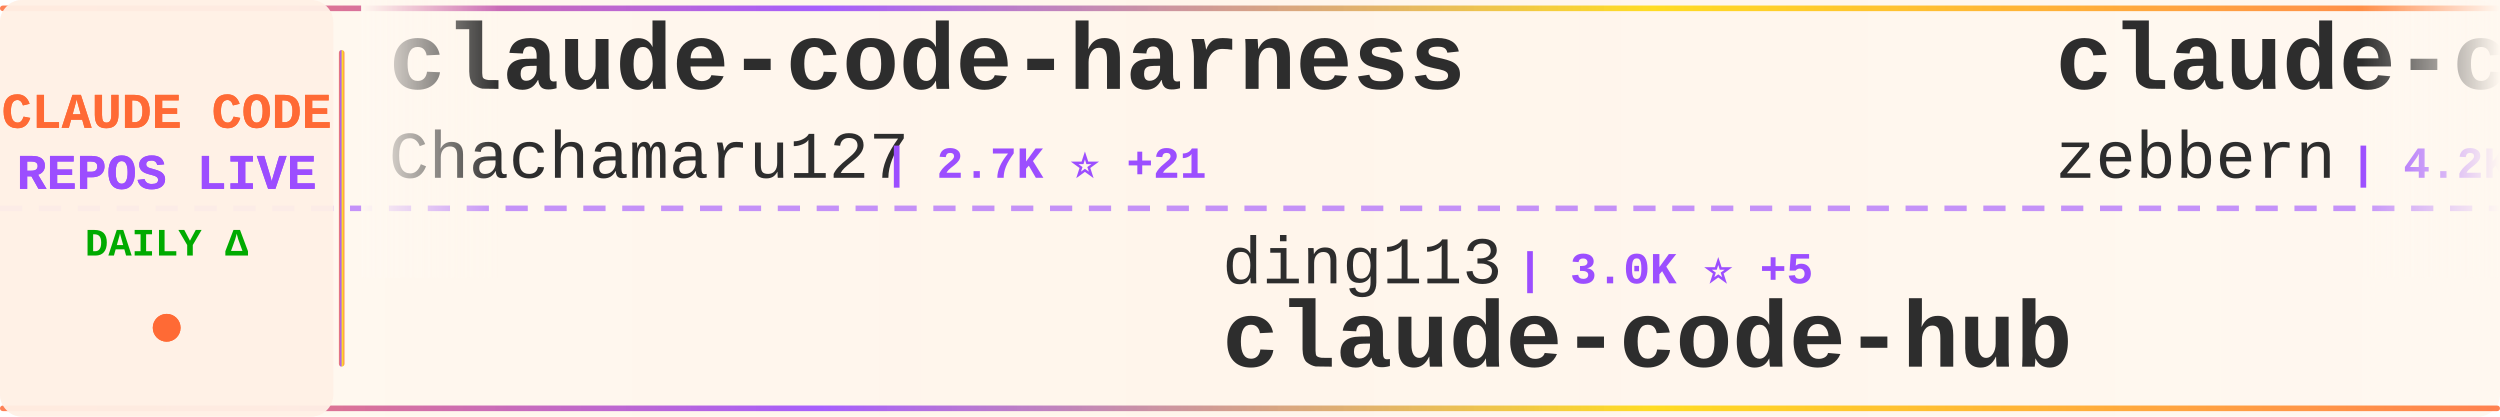
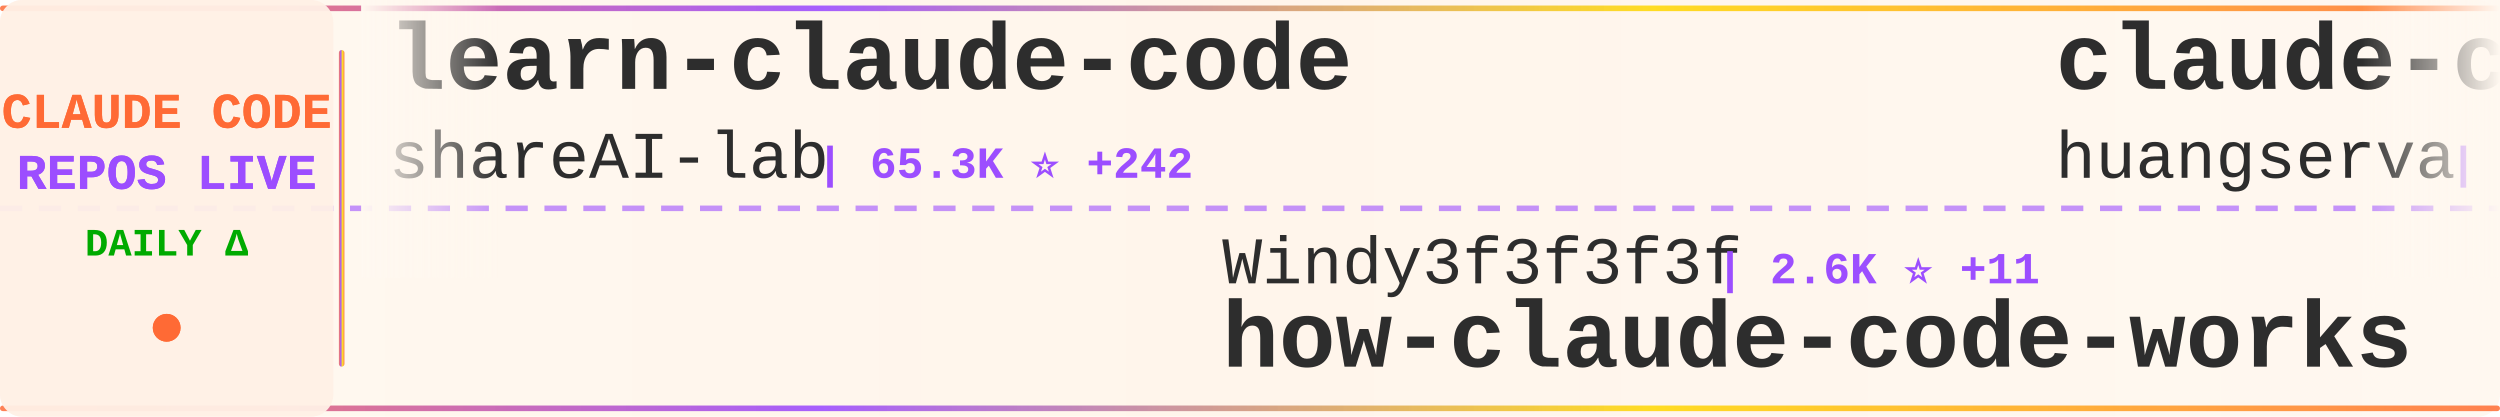
<svg xmlns="http://www.w3.org/2000/svg" width="900" height="150">
  <defs>
    <linearGradient id="tickerBg" x1="0%" y1="0%" x2="100%" y2="0%">
      <stop offset="0%" style="stop-color:#fff8f0;stop-opacity:0.98" />
      <stop offset="50%" style="stop-color:#fff5eb;stop-opacity:1" />
      <stop offset="100%" style="stop-color:#fff8f0;stop-opacity:0.98" />
    </linearGradient>
    <linearGradient id="borderGrad" x1="0%" y1="0%" x2="100%" y2="0%">
      <stop offset="0%" style="stop-color:#FF6B35;stop-opacity:0.85">
        <animate attributeName="stop-opacity" values="0.85;1;0.85" dur="2s" repeatCount="indefinite" />
      </stop>
      <stop offset="33%" style="stop-color:#9C4EFF;stop-opacity:0.9">
        <animate attributeName="stop-opacity" values="0.9;1;0.9" dur="2.2s" repeatCount="indefinite" />
      </stop>
      <stop offset="66%" style="stop-color:#FFD700;stop-opacity:0.85">
        <animate attributeName="stop-opacity" values="0.85;1;0.85" dur="1.8s" repeatCount="indefinite" />
      </stop>
      <stop offset="100%" style="stop-color:#FF6B35;stop-opacity:0.85">
        <animate attributeName="stop-opacity" values="0.85;1;0.85" dur="2s" repeatCount="indefinite" />
      </stop>
    </linearGradient>
    <filter id="textGlow">
      <feGaussianBlur stdDeviation="0.15" result="coloredBlur" />
      <feMerge>
        <feMergeNode in="coloredBlur" />
        <feMergeNode in="SourceGraphic" />
      </feMerge>
    </filter>
    <filter id="metricGlow">
      <feGaussianBlur stdDeviation="0.2" result="coloredBlur" />
      <feMerge>
        <feMergeNode in="coloredBlur" />
        <feMergeNode in="SourceGraphic" />
      </feMerge>
    </filter>
    <linearGradient id="leftFade" x1="0%" y1="0%" x2="100%" y2="0%">
      <stop offset="0%" style="stop-color:#fff8f0;stop-opacity:1" />
      <stop offset="100%" style="stop-color:#fff8f0;stop-opacity:0" />
    </linearGradient>
    <linearGradient id="rightFade" x1="0%" y1="0%" x2="100%" y2="0%">
      <stop offset="0%" style="stop-color:#fff8f0;stop-opacity:0" />
      <stop offset="100%" style="stop-color:#fff8f0;stop-opacity:1" />
    </linearGradient>
  </defs>
  <rect width="900" height="150" fill="url(#tickerBg)" rx="8" />
  <rect x="0" y="2" width="900" height="2" fill="url(#borderGrad)" rx="1" />
  <rect x="0" y="146" width="900" height="2" fill="url(#borderGrad)" rx="1" />
  <line x1="0" y1="75" x2="900" y2="75" stroke="#9C4EFF" stroke-width="2" stroke-dasharray="8 6" opacity="0.6" />
  <rect x="0" y="0" width="120" height="150" fill="#fff0e6" opacity="0.95" rx="8" />
  <text x="60" y="46" font-family="'Courier New', monospace" font-size="18" font-weight="bold" fill="#FF6B35" text-anchor="middle" filter="url(#textGlow)">
    CLAUDE CODE
  </text>
  <text x="60" y="68" font-family="'Courier New', monospace" font-size="18" font-weight="bold" fill="#9C4EFF" text-anchor="middle" filter="url(#textGlow)">
    REPOS LIVE
  </text>
  <text x="60" y="92" font-family="'Courier New', monospace" font-size="14" font-weight="bold" fill="#00aa00" text-anchor="middle">
    DAILY Δ
  </text>
  <circle cx="60" cy="118" r="5" fill="#FF6B35" filter="url(#metricGlow)">
    <animate attributeName="r" values="4;6;4" dur="1.5s" repeatCount="indefinite" />
    <animate attributeName="opacity" values="0.6;1;0.6" dur="1.5s" repeatCount="indefinite" />
  </circle>
  <rect x="122" y="18" width="2" height="114" fill="url(#borderGrad)" rx="1" />
  <clipPath id="tickerClip">
    <rect x="130" y="0" width="770" height="150" />
  </clipPath>
  <g clip-path="url(#tickerClip)">
    <g id="tickerItems">
      <animateTransform attributeName="transform" attributeType="XML" type="translate" from="0 0" to="-3000 0" dur="54s" repeatCount="indefinite" />
      <g transform="translate(0, 0)">
-         <text x="140" y="32" font-family="'Courier New', monospace" font-size="34" font-weight="bold" fill="#2d2d2d">claude-code-harness</text>
-         <text x="140" y="64" font-family="'Courier New', monospace" font-size="24" font-weight="normal" fill="#2d2d2d" opacity="1.0">Chachamaru127</text>
-         <text x="318" y="64" font-family="'Courier New', monospace" font-size="16" font-weight="bold" fill="#9C4EFF"> | 2.7K ⭐ +21</text>
+         <text x="140" y="32" font-family="'Courier New', monospace" font-size="34" font-weight="bold" fill="#2d2d2d">learn-claude-code</text>
+         <text x="140" y="64" font-family="'Courier New', monospace" font-size="24" font-weight="normal" fill="#2d2d2d" opacity="1.0">shareAI-lab</text>
+         <text x="294" y="64" font-family="'Courier New', monospace" font-size="16" font-weight="bold" fill="#9C4EFF"> | 65.3K ⭐ +242</text>
      </g>
      <g transform="translate(300, 0)">
-         <text x="140" y="102" font-family="'Courier New', monospace" font-size="24" font-weight="normal" fill="#2d2d2d" opacity="1.0">ding113</text>
-         <text x="246" y="102" font-family="'Courier New', monospace" font-size="16" font-weight="bold" fill="#9C4EFF"> | 3.0K ⭐ +5</text>
-         <text x="140" y="132" font-family="'Courier New', monospace" font-size="34" font-weight="bold" fill="#2d2d2d">claude-code-hub</text>
+         <text x="140" y="102" font-family="'Courier New', monospace" font-size="24" font-weight="normal" fill="#2d2d2d" opacity="1.0">Windy3f3f3f3f</text>
+         <text x="318" y="102" font-family="'Courier New', monospace" font-size="16" font-weight="bold" fill="#9C4EFF"> | 2.6K ⭐ +11</text>
+         <text x="140" y="132" font-family="'Courier New', monospace" font-size="34" font-weight="bold" fill="#2d2d2d">how-claude-code-works</text>
      </g>
      <g transform="translate(600, 0)">
-         <text x="140" y="32" font-family="'Courier New', monospace" font-size="34" font-weight="bold" fill="#2d2d2d">claude-code-guide</text>
-         <text x="140" y="64" font-family="'Courier New', monospace" font-size="24" font-weight="normal" fill="#2d2d2d" opacity="1.0">zebbern</text>
-         <text x="246" y="64" font-family="'Courier New', monospace" font-size="16" font-weight="bold" fill="#9C4EFF"> | 4.2K ⭐ +2</text>
+         <text x="140" y="32" font-family="'Courier New', monospace" font-size="34" font-weight="bold" fill="#2d2d2d">claude-code-cli</text>
+         <text x="140" y="64" font-family="'Courier New', monospace" font-size="24" font-weight="normal" fill="#2d2d2d" opacity="1.0">huangserva</text>
+         <text x="282" y="64" font-family="'Courier New', monospace" font-size="16" font-weight="bold" fill="#9C4EFF"> | 599 ⭐</text>
      </g>
      <g transform="translate(900, 0)">
-         <text x="140" y="102" font-family="'Courier New', monospace" font-size="24" font-weight="normal" fill="#2d2d2d" opacity="1.0">zstmfhy</text>
-         <text x="246" y="102" font-family="'Courier New', monospace" font-size="16" font-weight="bold" fill="#9C4EFF"> | 190 ⭐</text>
-         <text x="140" y="132" font-family="'Courier New', monospace" font-size="34" font-weight="bold" fill="#2d2d2d">Claude-code</text>
+         <text x="140" y="102" font-family="'Courier New', monospace" font-size="24" font-weight="normal" fill="#2d2d2d" opacity="1.0">disler</text>
+         <text x="234" y="102" font-family="'Courier New', monospace" font-size="16" font-weight="bold" fill="#9C4EFF"> | 3.7K ⭐ +1</text>
+         <text x="140" y="132" font-family="'Courier New', monospace" font-size="34" font-weight="bold" fill="#2d2d2d">claude-code-hooks-master...</text>
      </g>
      <g transform="translate(1200, 0)">
+         <text x="140" y="32" font-family="'Courier New', monospace" font-size="34" font-weight="bold" fill="#2d2d2d">Claude-Code-Usage-Monito...</text>
+         <text x="140" y="64" font-family="'Courier New', monospace" font-size="24" font-weight="normal" fill="#2d2d2d" opacity="1.0">Maciek-roboblog</text>
+         <text x="342" y="64" font-family="'Courier New', monospace" font-size="16" font-weight="bold" fill="#9C4EFF"> | 8.2K ⭐ +8</text>
+       </g>
+       <g transform="translate(1500, 0)">
+         <text x="140" y="102" font-family="'Courier New', monospace" font-size="24" font-weight="normal" fill="#2d2d2d" opacity="1.0">alirezarezvani</text>
+         <text x="330" y="102" font-family="'Courier New', monospace" font-size="16" font-weight="bold" fill="#9C4EFF"> | 17.5K ⭐ +105</text>
+         <text x="140" y="132" font-family="'Courier New', monospace" font-size="34" font-weight="bold" fill="#2d2d2d">claude-skills</text>
+       </g>
+       <g transform="translate(1800, 0)">
        <text x="140" y="32" font-family="'Courier New', monospace" font-size="34" font-weight="bold" fill="#2d2d2d">claude-code-rust</text>
        <text x="140" y="64" font-family="'Courier New', monospace" font-size="24" font-weight="normal" fill="#2d2d2d" opacity="1.0">lorryjovens-hub</text>
-         <text x="342" y="64" font-family="'Courier New', monospace" font-size="16" font-weight="bold" fill="#9C4EFF"> | 1.6K ⭐ +1</text>
-       </g>
-       <g transform="translate(1500, 0)">
-         <text x="140" y="102" font-family="'Courier New', monospace" font-size="24" font-weight="normal" fill="#2d2d2d" opacity="1.0">pengchengneo</text>
-         <text x="306" y="102" font-family="'Courier New', monospace" font-size="16" font-weight="bold" fill="#9C4EFF"> | 1.5K ⭐ +14</text>
-         <text x="140" y="132" font-family="'Courier New', monospace" font-size="34" font-weight="bold" fill="#2d2d2d">Claude-Code</text>
-       </g>
-       <g transform="translate(1800, 0)">
-         <text x="140" y="32" font-family="'Courier New', monospace" font-size="34" font-weight="bold" fill="#2d2d2d">claude-code-source-code</text>
-         <text x="140" y="64" font-family="'Courier New', monospace" font-size="24" font-weight="normal" fill="#2d2d2d" opacity="1.0">777genius</text>
-         <text x="270" y="64" font-family="'Courier New', monospace" font-size="16" font-weight="bold" fill="#9C4EFF"> | 914 ⭐</text>
+         <text x="342" y="64" font-family="'Courier New', monospace" font-size="16" font-weight="bold" fill="#9C4EFF"> | 1.6K ⭐ +3</text>
      </g>
      <g transform="translate(2100, 0)">
-         <text x="140" y="102" font-family="'Courier New', monospace" font-size="24" font-weight="normal" fill="#2d2d2d" opacity="1.0">ghuntley</text>
-         <text x="258" y="102" font-family="'Courier New', monospace" font-size="16" font-weight="bold" fill="#9C4EFF"> | 980 ⭐</text>
-         <text x="140" y="132" font-family="'Courier New', monospace" font-size="34" font-weight="bold" fill="#2d2d2d">claude-code-source-code-...</text>
+         <text x="140" y="102" font-family="'Courier New', monospace" font-size="24" font-weight="normal" fill="#2d2d2d" opacity="1.0">LING71671</text>
+         <text x="270" y="102" font-family="'Courier New', monospace" font-size="16" font-weight="bold" fill="#9C4EFF"> | 875 ⭐</text>
+         <text x="140" y="132" font-family="'Courier New', monospace" font-size="34" font-weight="bold" fill="#2d2d2d">Open-ClaudeCode</text>
      </g>
      <g transform="translate(2400, 0)">
-         <text x="140" y="32" font-family="'Courier New', monospace" font-size="34" font-weight="bold" fill="#2d2d2d">claude-code-system-promp...</text>
-         <text x="140" y="64" font-family="'Courier New', monospace" font-size="24" font-weight="normal" fill="#2d2d2d" opacity="1.0">Piebald-AI</text>
-         <text x="282" y="64" font-family="'Courier New', monospace" font-size="16" font-weight="bold" fill="#9C4EFF"> | 10.9K ⭐ +18</text>
+         <text x="140" y="32" font-family="'Courier New', monospace" font-size="34" font-weight="bold" fill="#2d2d2d">claude-code-engineering</text>
+         <text x="140" y="64" font-family="'Courier New', monospace" font-size="24" font-weight="normal" fill="#2d2d2d" opacity="1.0">huangjia2019</text>
+         <text x="306" y="64" font-family="'Courier New', monospace" font-size="16" font-weight="bold" fill="#9C4EFF"> | 793 ⭐ +6</text>
      </g>
      <g transform="translate(2700, 0)">
-         <text x="140" y="102" font-family="'Courier New', monospace" font-size="24" font-weight="normal" fill="#2d2d2d" opacity="1.0">Donchitos</text>
-         <text x="270" y="102" font-family="'Courier New', monospace" font-size="16" font-weight="bold" fill="#9C4EFF"> | 21.1K ⭐ +88</text>
-         <text x="140" y="132" font-family="'Courier New', monospace" font-size="34" font-weight="bold" fill="#2d2d2d">Claude-Code-Game-Studios</text>
+         <text x="140" y="102" font-family="'Courier New', monospace" font-size="24" font-weight="normal" fill="#2d2d2d" opacity="1.0">Yeachan-Heo</text>
+         <text x="294" y="102" font-family="'Courier New', monospace" font-size="16" font-weight="bold" fill="#9C4EFF"> | 36.0K ⭐ +75</text>
+         <text x="140" y="132" font-family="'Courier New', monospace" font-size="34" font-weight="bold" fill="#2d2d2d">oh-my-claudecode</text>
      </g>
      <g transform="translate(3000, 0)">
-         <text x="140" y="32" font-family="'Courier New', monospace" font-size="34" font-weight="bold" fill="#2d2d2d">claude-code-harness</text>
-         <text x="140" y="64" font-family="'Courier New', monospace" font-size="24" font-weight="normal" fill="#2d2d2d" opacity="1.0">Chachamaru127</text>
-         <text x="318" y="64" font-family="'Courier New', monospace" font-size="16" font-weight="bold" fill="#9C4EFF"> | 2.7K ⭐ +21</text>
+         <text x="140" y="32" font-family="'Courier New', monospace" font-size="34" font-weight="bold" fill="#2d2d2d">learn-claude-code</text>
+         <text x="140" y="64" font-family="'Courier New', monospace" font-size="24" font-weight="normal" fill="#2d2d2d" opacity="1.0">shareAI-lab</text>
+         <text x="294" y="64" font-family="'Courier New', monospace" font-size="16" font-weight="bold" fill="#9C4EFF"> | 65.3K ⭐ +242</text>
      </g>
      <g transform="translate(3300, 0)">
-         <text x="140" y="102" font-family="'Courier New', monospace" font-size="24" font-weight="normal" fill="#2d2d2d" opacity="1.0">ding113</text>
-         <text x="246" y="102" font-family="'Courier New', monospace" font-size="16" font-weight="bold" fill="#9C4EFF"> | 3.0K ⭐ +5</text>
-         <text x="140" y="132" font-family="'Courier New', monospace" font-size="34" font-weight="bold" fill="#2d2d2d">claude-code-hub</text>
+         <text x="140" y="102" font-family="'Courier New', monospace" font-size="24" font-weight="normal" fill="#2d2d2d" opacity="1.0">Windy3f3f3f3f</text>
+         <text x="318" y="102" font-family="'Courier New', monospace" font-size="16" font-weight="bold" fill="#9C4EFF"> | 2.6K ⭐ +11</text>
+         <text x="140" y="132" font-family="'Courier New', monospace" font-size="34" font-weight="bold" fill="#2d2d2d">how-claude-code-works</text>
      </g>
      <g transform="translate(3600, 0)">
-         <text x="140" y="32" font-family="'Courier New', monospace" font-size="34" font-weight="bold" fill="#2d2d2d">claude-code-guide</text>
-         <text x="140" y="64" font-family="'Courier New', monospace" font-size="24" font-weight="normal" fill="#2d2d2d" opacity="1.0">zebbern</text>
-         <text x="246" y="64" font-family="'Courier New', monospace" font-size="16" font-weight="bold" fill="#9C4EFF"> | 4.2K ⭐ +2</text>
+         <text x="140" y="32" font-family="'Courier New', monospace" font-size="34" font-weight="bold" fill="#2d2d2d">claude-code-cli</text>
+         <text x="140" y="64" font-family="'Courier New', monospace" font-size="24" font-weight="normal" fill="#2d2d2d" opacity="1.0">huangserva</text>
+         <text x="282" y="64" font-family="'Courier New', monospace" font-size="16" font-weight="bold" fill="#9C4EFF"> | 599 ⭐</text>
      </g>
      <g transform="translate(3900, 0)">
-         <text x="140" y="102" font-family="'Courier New', monospace" font-size="24" font-weight="normal" fill="#2d2d2d" opacity="1.0">zstmfhy</text>
-         <text x="246" y="102" font-family="'Courier New', monospace" font-size="16" font-weight="bold" fill="#9C4EFF"> | 190 ⭐</text>
-         <text x="140" y="132" font-family="'Courier New', monospace" font-size="34" font-weight="bold" fill="#2d2d2d">Claude-code</text>
+         <text x="140" y="102" font-family="'Courier New', monospace" font-size="24" font-weight="normal" fill="#2d2d2d" opacity="1.0">disler</text>
+         <text x="234" y="102" font-family="'Courier New', monospace" font-size="16" font-weight="bold" fill="#9C4EFF"> | 3.7K ⭐ +1</text>
+         <text x="140" y="132" font-family="'Courier New', monospace" font-size="34" font-weight="bold" fill="#2d2d2d">claude-code-hooks-master...</text>
      </g>
    </g>
  </g>
  <rect x="130" y="0" width="50" height="100" fill="url(#leftFade)" />
  <rect x="850" y="0" width="50" height="100" fill="url(#rightFade)" />
</svg>
